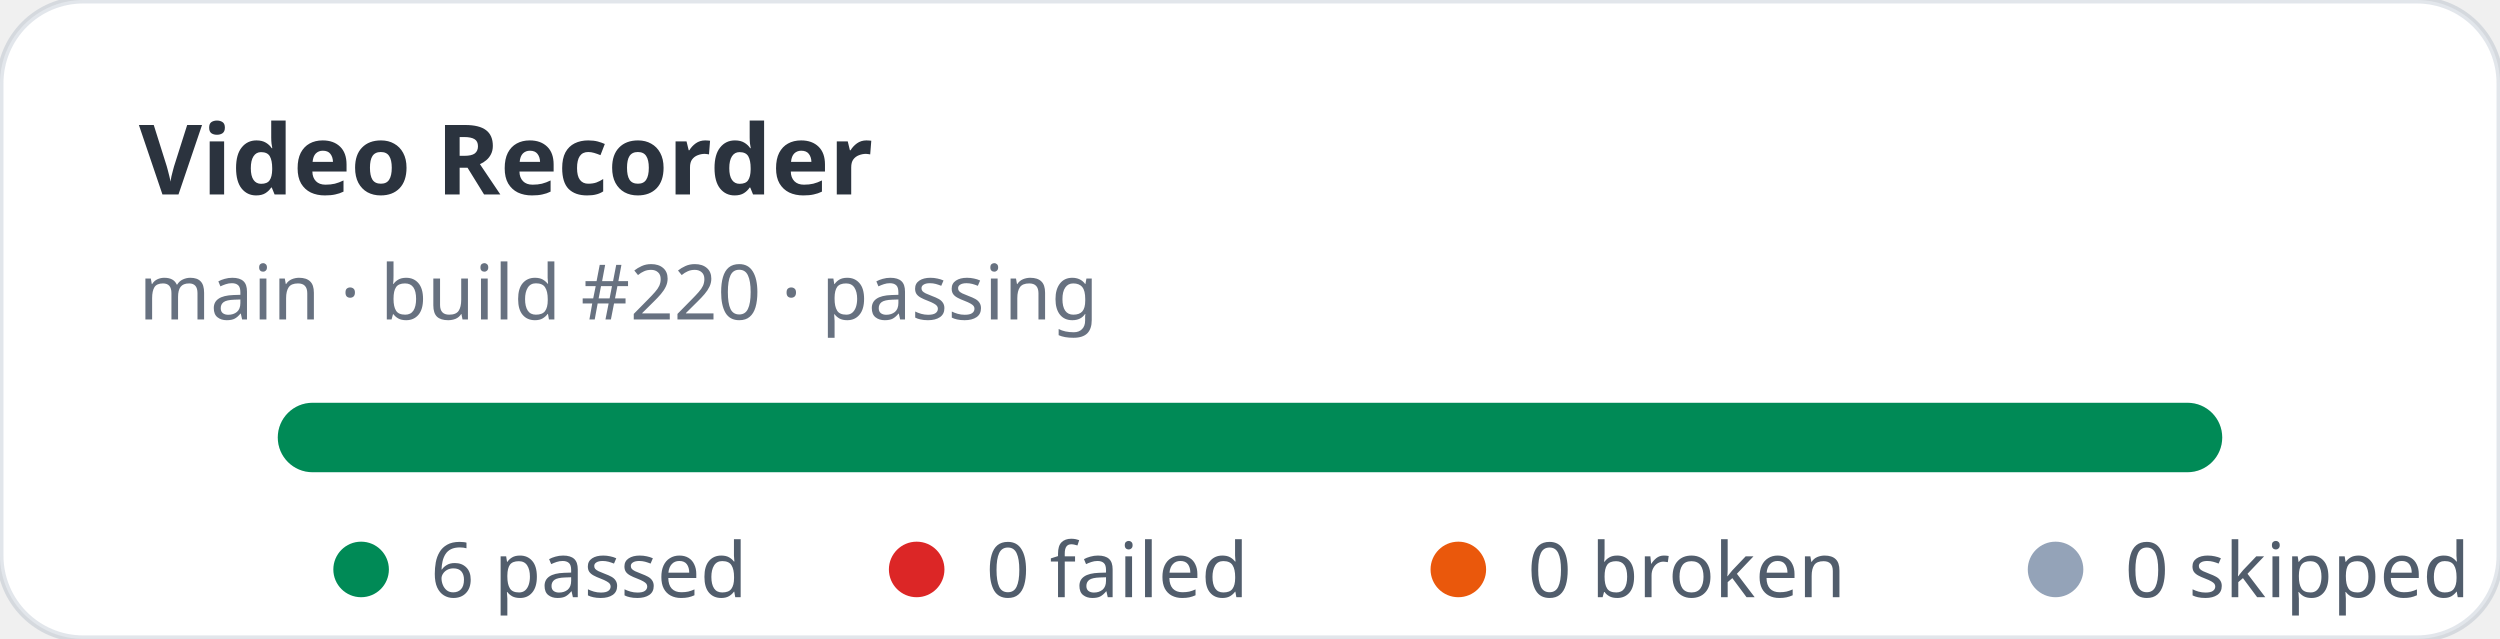
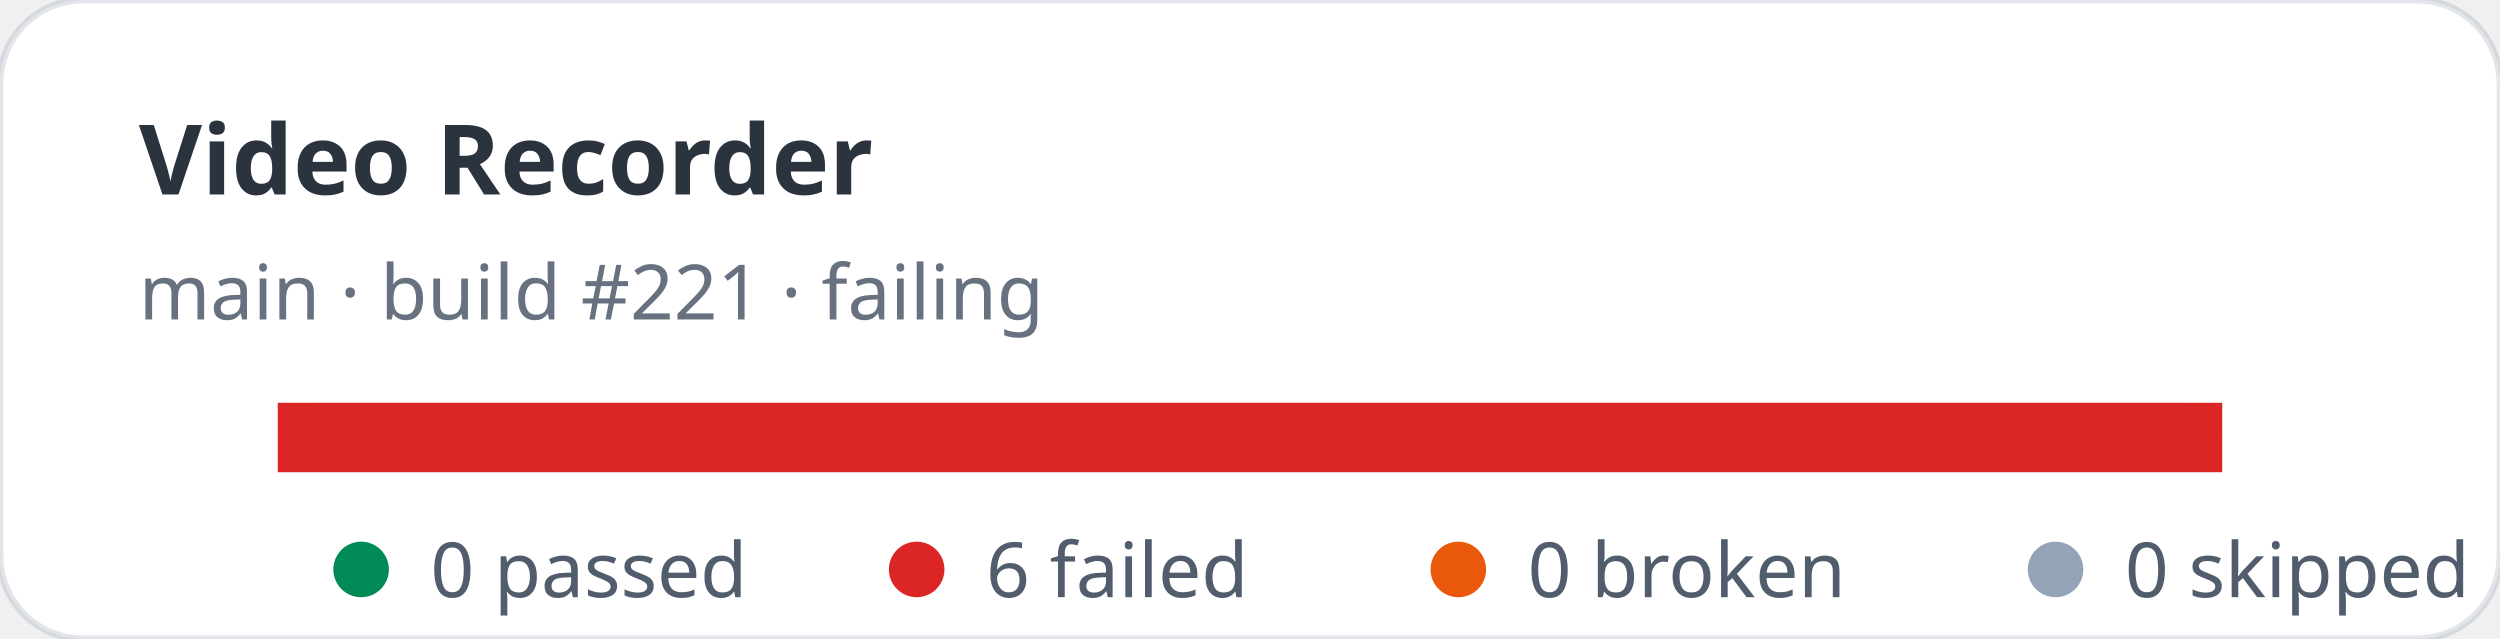
- <svg xmlns="http://www.w3.org/2000/svg" width="360" height="92" viewBox="0 0 360 92" role="img" aria-label="Video Recorder stats: 6 passed, 0 failed">
+ <svg xmlns="http://www.w3.org/2000/svg" width="360" height="92" viewBox="0 0 360 92" role="img" aria-label="Video Recorder stats: 0 passed, 6 failed">
  <rect width="360" height="92" rx="12" fill="#ffffff" stroke="rgba(11,48,86,0.12)" />
  <text x="20" y="28" fill="rgba(1,10,24,0.83)" font-family="ui-sans-serif,system-ui,sans-serif" font-size="14" font-weight="700">Video Recorder</text>
-   <text x="20" y="46" fill="rgba(2,19,44,0.6)" font-family="ui-sans-serif,system-ui,sans-serif" font-size="11">main · build #220 · passing</text>
+   <text x="20" y="46" fill="rgba(2,19,44,0.6)" font-family="ui-sans-serif,system-ui,sans-serif" font-size="11">main · build #221 · failing</text>
  <rect x="40" y="58" width="280" height="10" rx="5" fill="#e2e8f0" />
-   <rect x="40" y="58" width="280" height="10" rx="5" fill="#008a56" />
+   <rect x="40" y="58" width="280" height="10" fill="#dc2626" />
  <g font-family="ui-sans-serif,system-ui,sans-serif" font-size="11" fill="rgba(1,18,40,0.68)">
    <circle cx="52" cy="82" r="4" fill="#008a56" />
-     <text x="62" y="86">6 passed</text>
+     <text x="62" y="86">0 passed</text>
    <circle cx="132" cy="82" r="4" fill="#dc2626" />
-     <text x="142" y="86">0 failed</text>
+     <text x="142" y="86">6 failed</text>
    <circle cx="210" cy="82" r="4" fill="#ea580c" />
    <text x="220" y="86">0 broken</text>
    <circle cx="296" cy="82" r="4" fill="#94a3b8" />
    <text x="306" y="86">0 skipped</text>
  </g>
</svg>
